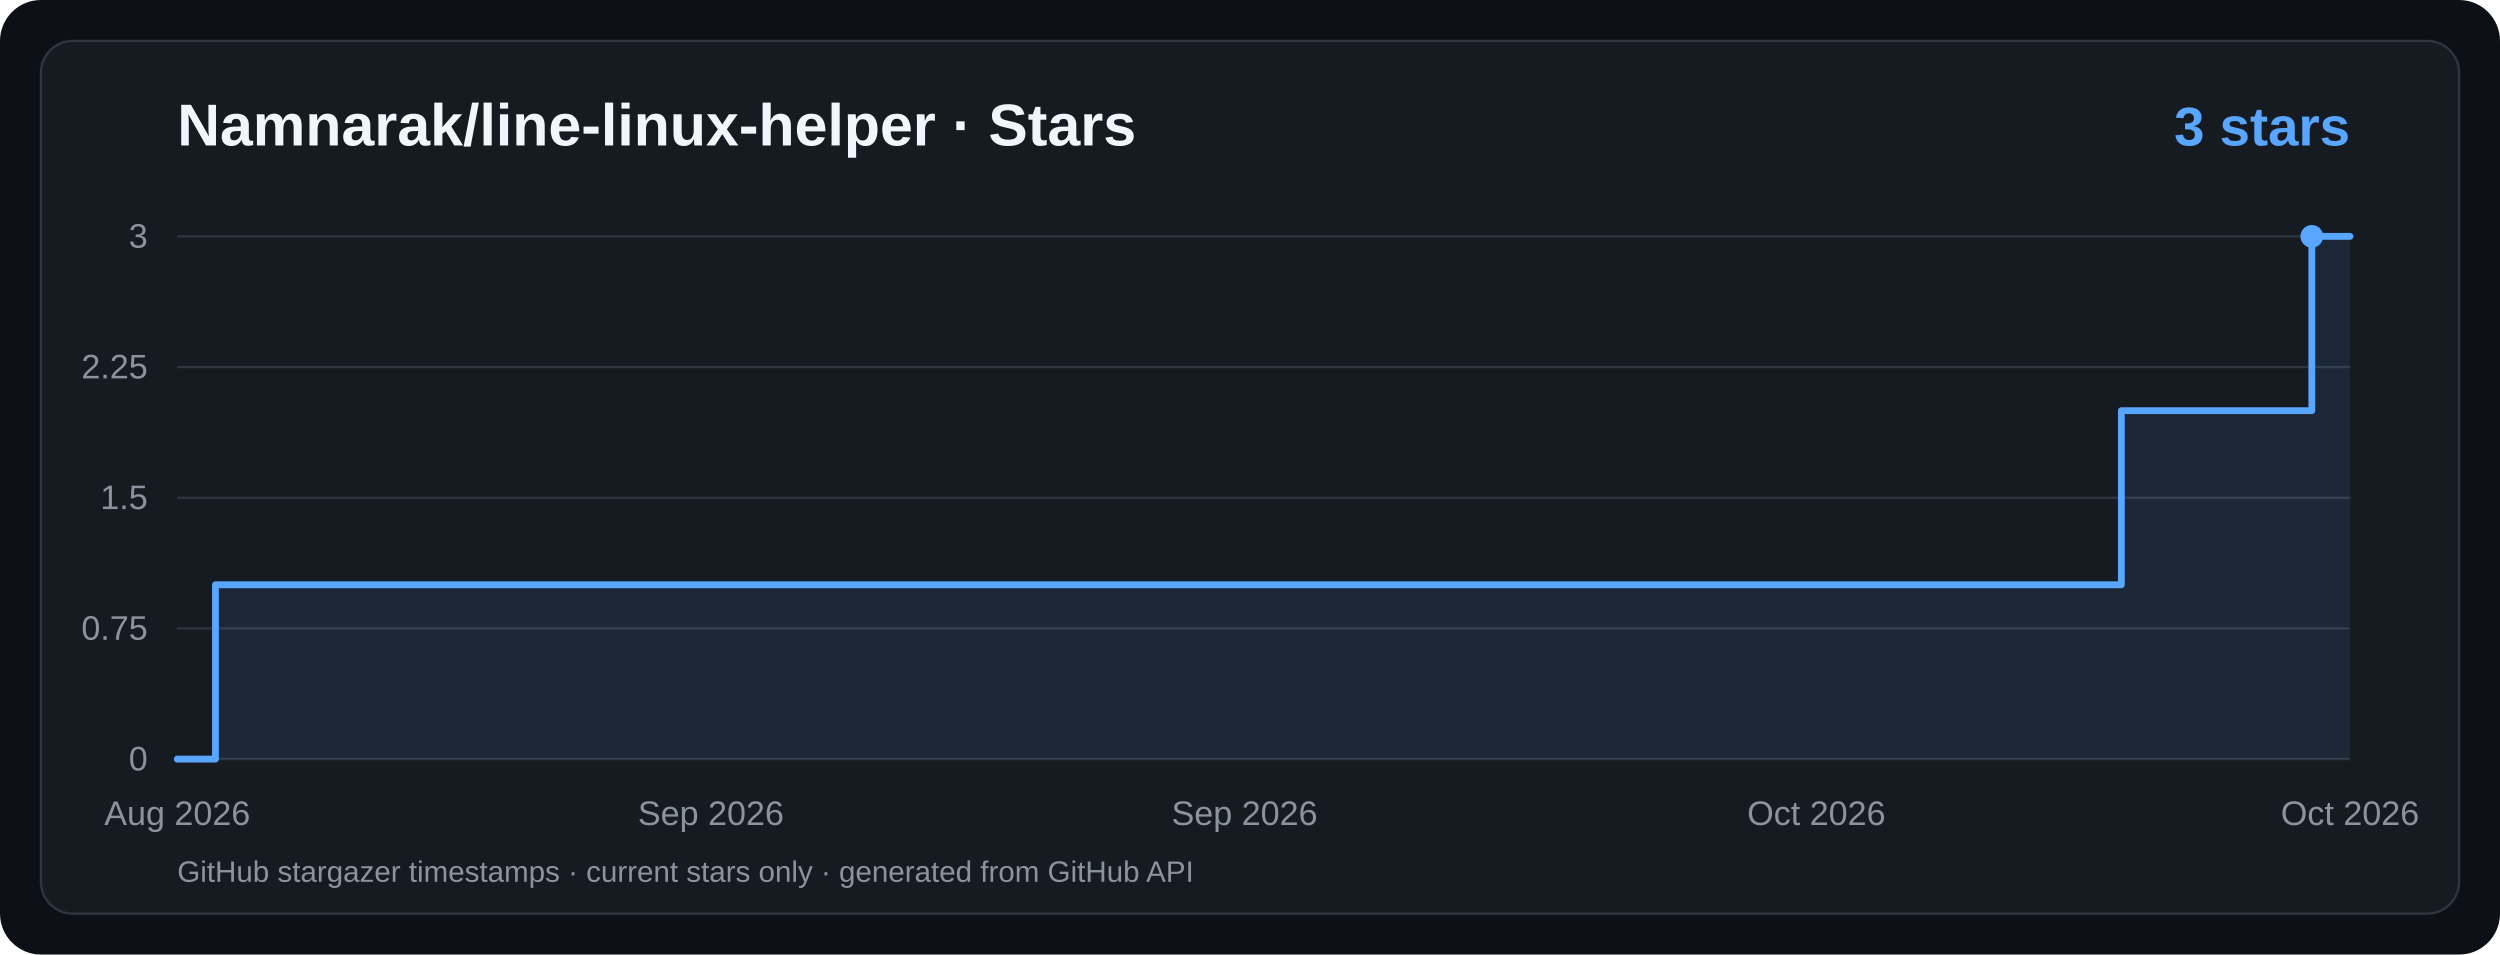
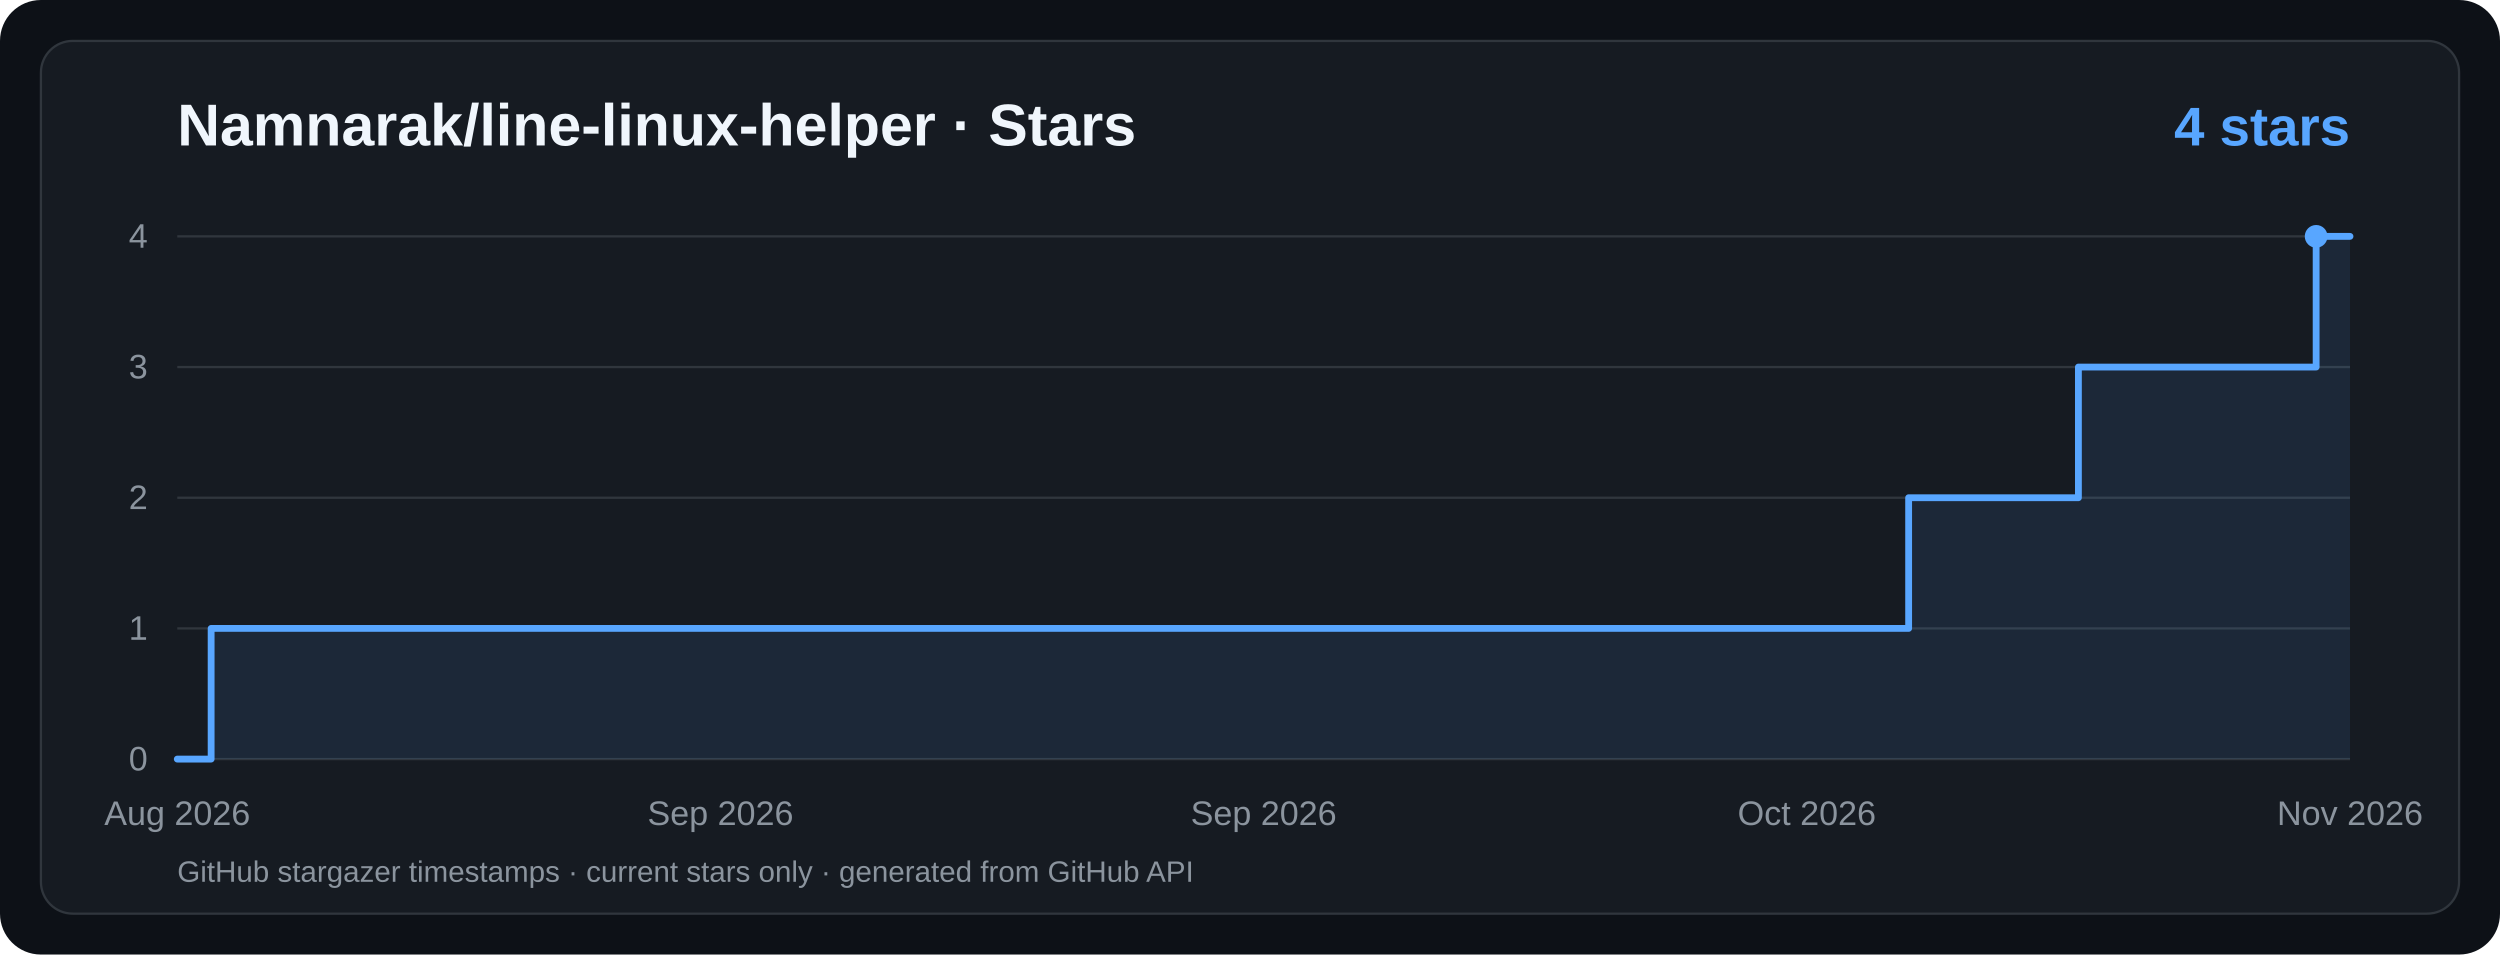
<svg xmlns="http://www.w3.org/2000/svg" viewBox="0 0 1100 420" width="1100" height="420" role="img" aria-label="Namnarak/line-linux-helper · Star History">
  <rect width="1100" height="420" rx="18" fill="#0d1117" />
  <rect x="18" y="18" width="1064" height="384" rx="14" fill="#161b22" stroke="#30363d" />
  <g font-family="ui-sans-serif,system-ui,-apple-system,Segoe UI,Arial,sans-serif">
    <text x="78" y="64" fill="#f0f6fc" font-size="26" font-weight="700">Namnarak/line-linux-helper · Stars</text>
-     <text x="1034" y="64" text-anchor="end" fill="#58a6ff" font-size="24" font-weight="700">3 stars</text>
+     <text x="1034" y="64" text-anchor="end" fill="#58a6ff" font-size="24" font-weight="700">4 stars</text>
    <line x1="78" y1="334.0" x2="1034" y2="334.0" stroke="#30363d" stroke-width="1" />
    <text x="65" y="339.0" text-anchor="end" fill="#8b949e" font-size="15">0</text>
    <line x1="78" y1="276.5" x2="1034" y2="276.5" stroke="#30363d" stroke-width="1" />
-     <text x="65" y="281.5" text-anchor="end" fill="#8b949e" font-size="15">0.75</text>
+     <text x="65" y="281.5" text-anchor="end" fill="#8b949e" font-size="15">1</text>
    <line x1="78" y1="219.0" x2="1034" y2="219.0" stroke="#30363d" stroke-width="1" />
-     <text x="65" y="224.0" text-anchor="end" fill="#8b949e" font-size="15">1.5</text>
+     <text x="65" y="224.0" text-anchor="end" fill="#8b949e" font-size="15">2</text>
    <line x1="78" y1="161.5" x2="1034" y2="161.5" stroke="#30363d" stroke-width="1" />
-     <text x="65" y="166.5" text-anchor="end" fill="#8b949e" font-size="15">2.25</text>
+     <text x="65" y="166.5" text-anchor="end" fill="#8b949e" font-size="15">3</text>
    <line x1="78" y1="104.0" x2="1034" y2="104.0" stroke="#30363d" stroke-width="1" />
-     <text x="65" y="109.0" text-anchor="end" fill="#8b949e" font-size="15">3</text>
+     <text x="65" y="109.0" text-anchor="end" fill="#8b949e" font-size="15">4</text>
    <text x="78.0" y="363" text-anchor="middle" fill="#8b949e" font-size="15">Aug 2026</text>
-     <text x="312.8" y="363" text-anchor="middle" fill="#8b949e" font-size="15">Sep 2026</text>
-     <text x="547.6" y="363" text-anchor="middle" fill="#8b949e" font-size="15">Sep 2026</text>
-     <text x="799.2" y="363" text-anchor="middle" fill="#8b949e" font-size="15">Oct 2026</text>
-     <text x="1034.0" y="363" text-anchor="middle" fill="#8b949e" font-size="15">Oct 2026</text>
-     <path d="M 78.0,334.0 L 94.8,334.0 L 94.8,257.3 L 933.4,257.3 L 933.4,180.7 L 1017.2,180.7 L 1017.2,104.0 L 1034.0,104.0 L 1034,334 L 78,334 Z" fill="#58a6ff" fill-opacity="0.10" />
-     <path d="M 78.0,334.0 L 94.8,334.0 L 94.8,257.3 L 933.4,257.3 L 933.4,180.7 L 1017.2,180.7 L 1017.2,104.0 L 1034.0,104.0" fill="none" stroke="#58a6ff" stroke-width="3" stroke-linecap="round" stroke-linejoin="round" />
-     <circle cx="1017.2" cy="104.0" r="5" fill="#58a6ff" />
+     <text x="317.0" y="363" text-anchor="middle" fill="#8b949e" font-size="15">Sep 2026</text>
+     <text x="556.0" y="363" text-anchor="middle" fill="#8b949e" font-size="15">Sep 2026</text>
+     <text x="795.0" y="363" text-anchor="middle" fill="#8b949e" font-size="15">Oct 2026</text>
+     <text x="1034.0" y="363" text-anchor="middle" fill="#8b949e" font-size="15">Nov 2026</text>
+     <path d="M 78.0,334.0 L 92.9,334.0 L 92.9,276.5 L 839.8,276.5 L 839.8,219.0 L 914.5,219.0 L 914.5,161.5 L 1019.1,161.5 L 1019.1,104.0 L 1034.0,104.0 L 1034,334 L 78,334 Z" fill="#58a6ff" fill-opacity="0.10" />
+     <path d="M 78.0,334.0 L 92.9,334.0 L 92.9,276.5 L 839.8,276.5 L 839.8,219.0 L 914.5,219.0 L 914.5,161.5 L 1019.1,161.5 L 1019.1,104.0 L 1034.0,104.0" fill="none" stroke="#58a6ff" stroke-width="3" stroke-linecap="round" stroke-linejoin="round" />
+     <circle cx="1019.1" cy="104.0" r="5" fill="#58a6ff" />
    <text x="78" y="388" fill="#8b949e" font-size="13">GitHub stargazer timestamps · current stars only · generated from GitHub API</text>
  </g>
</svg>
